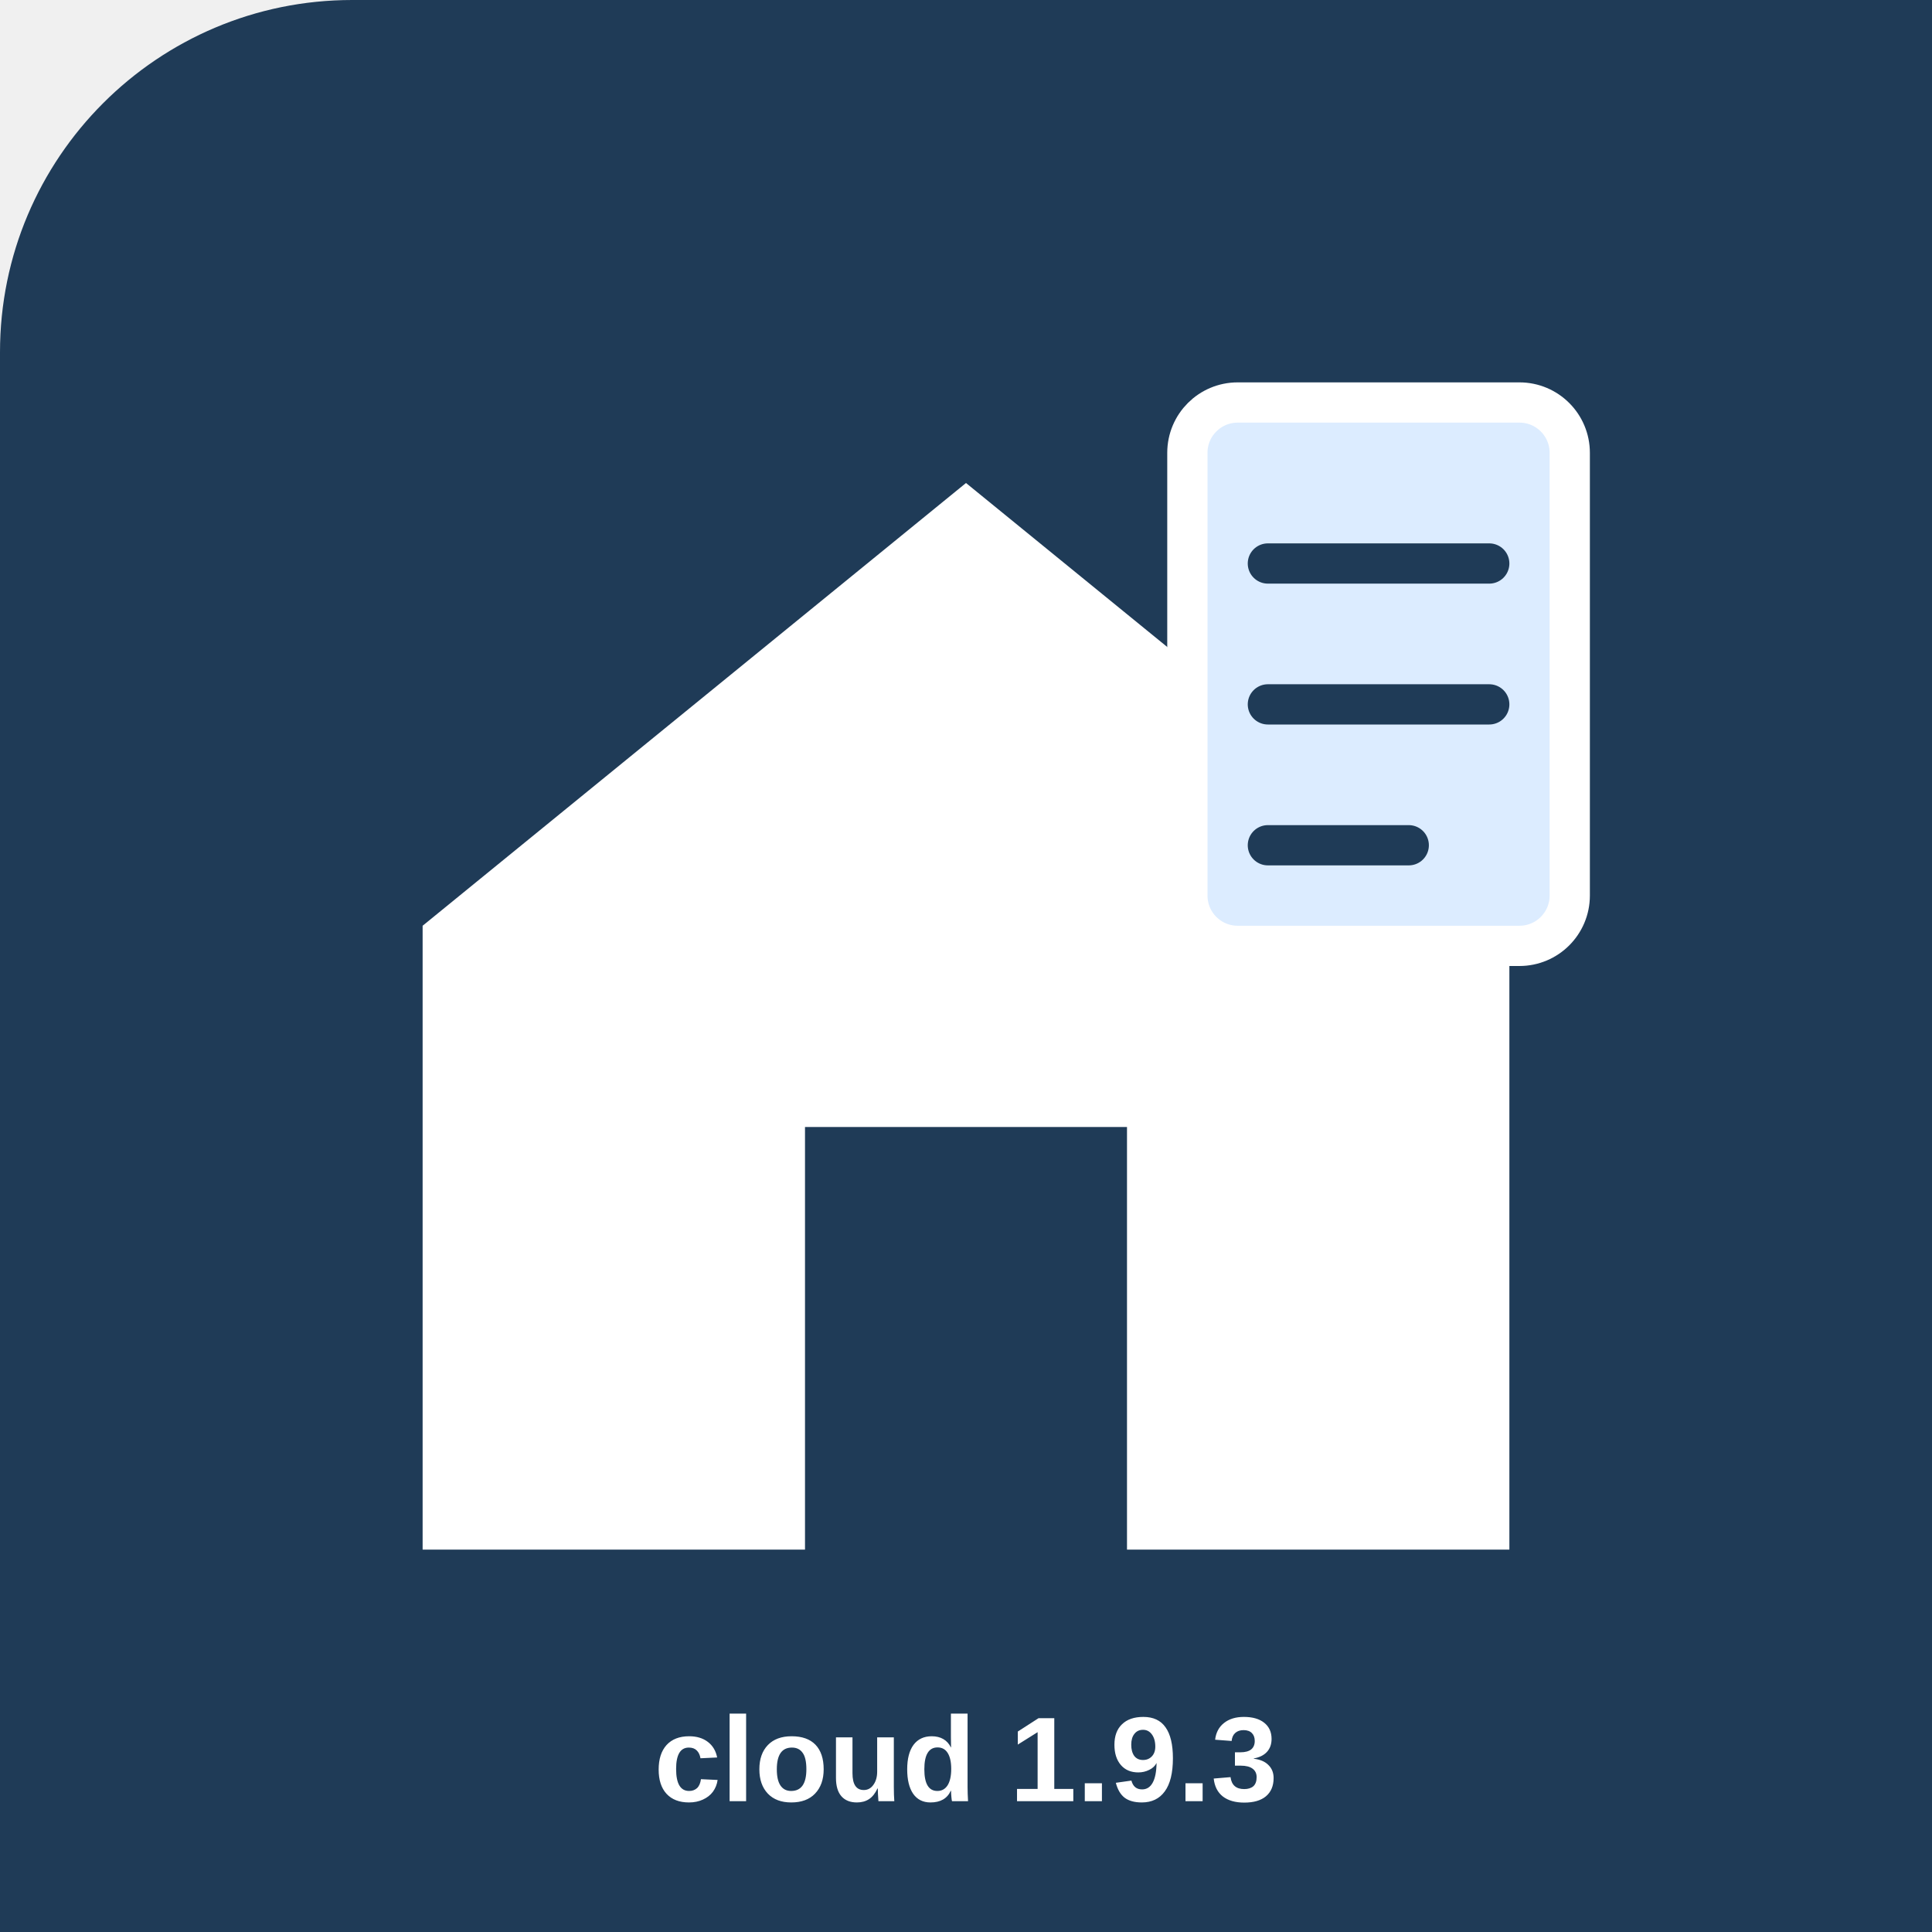
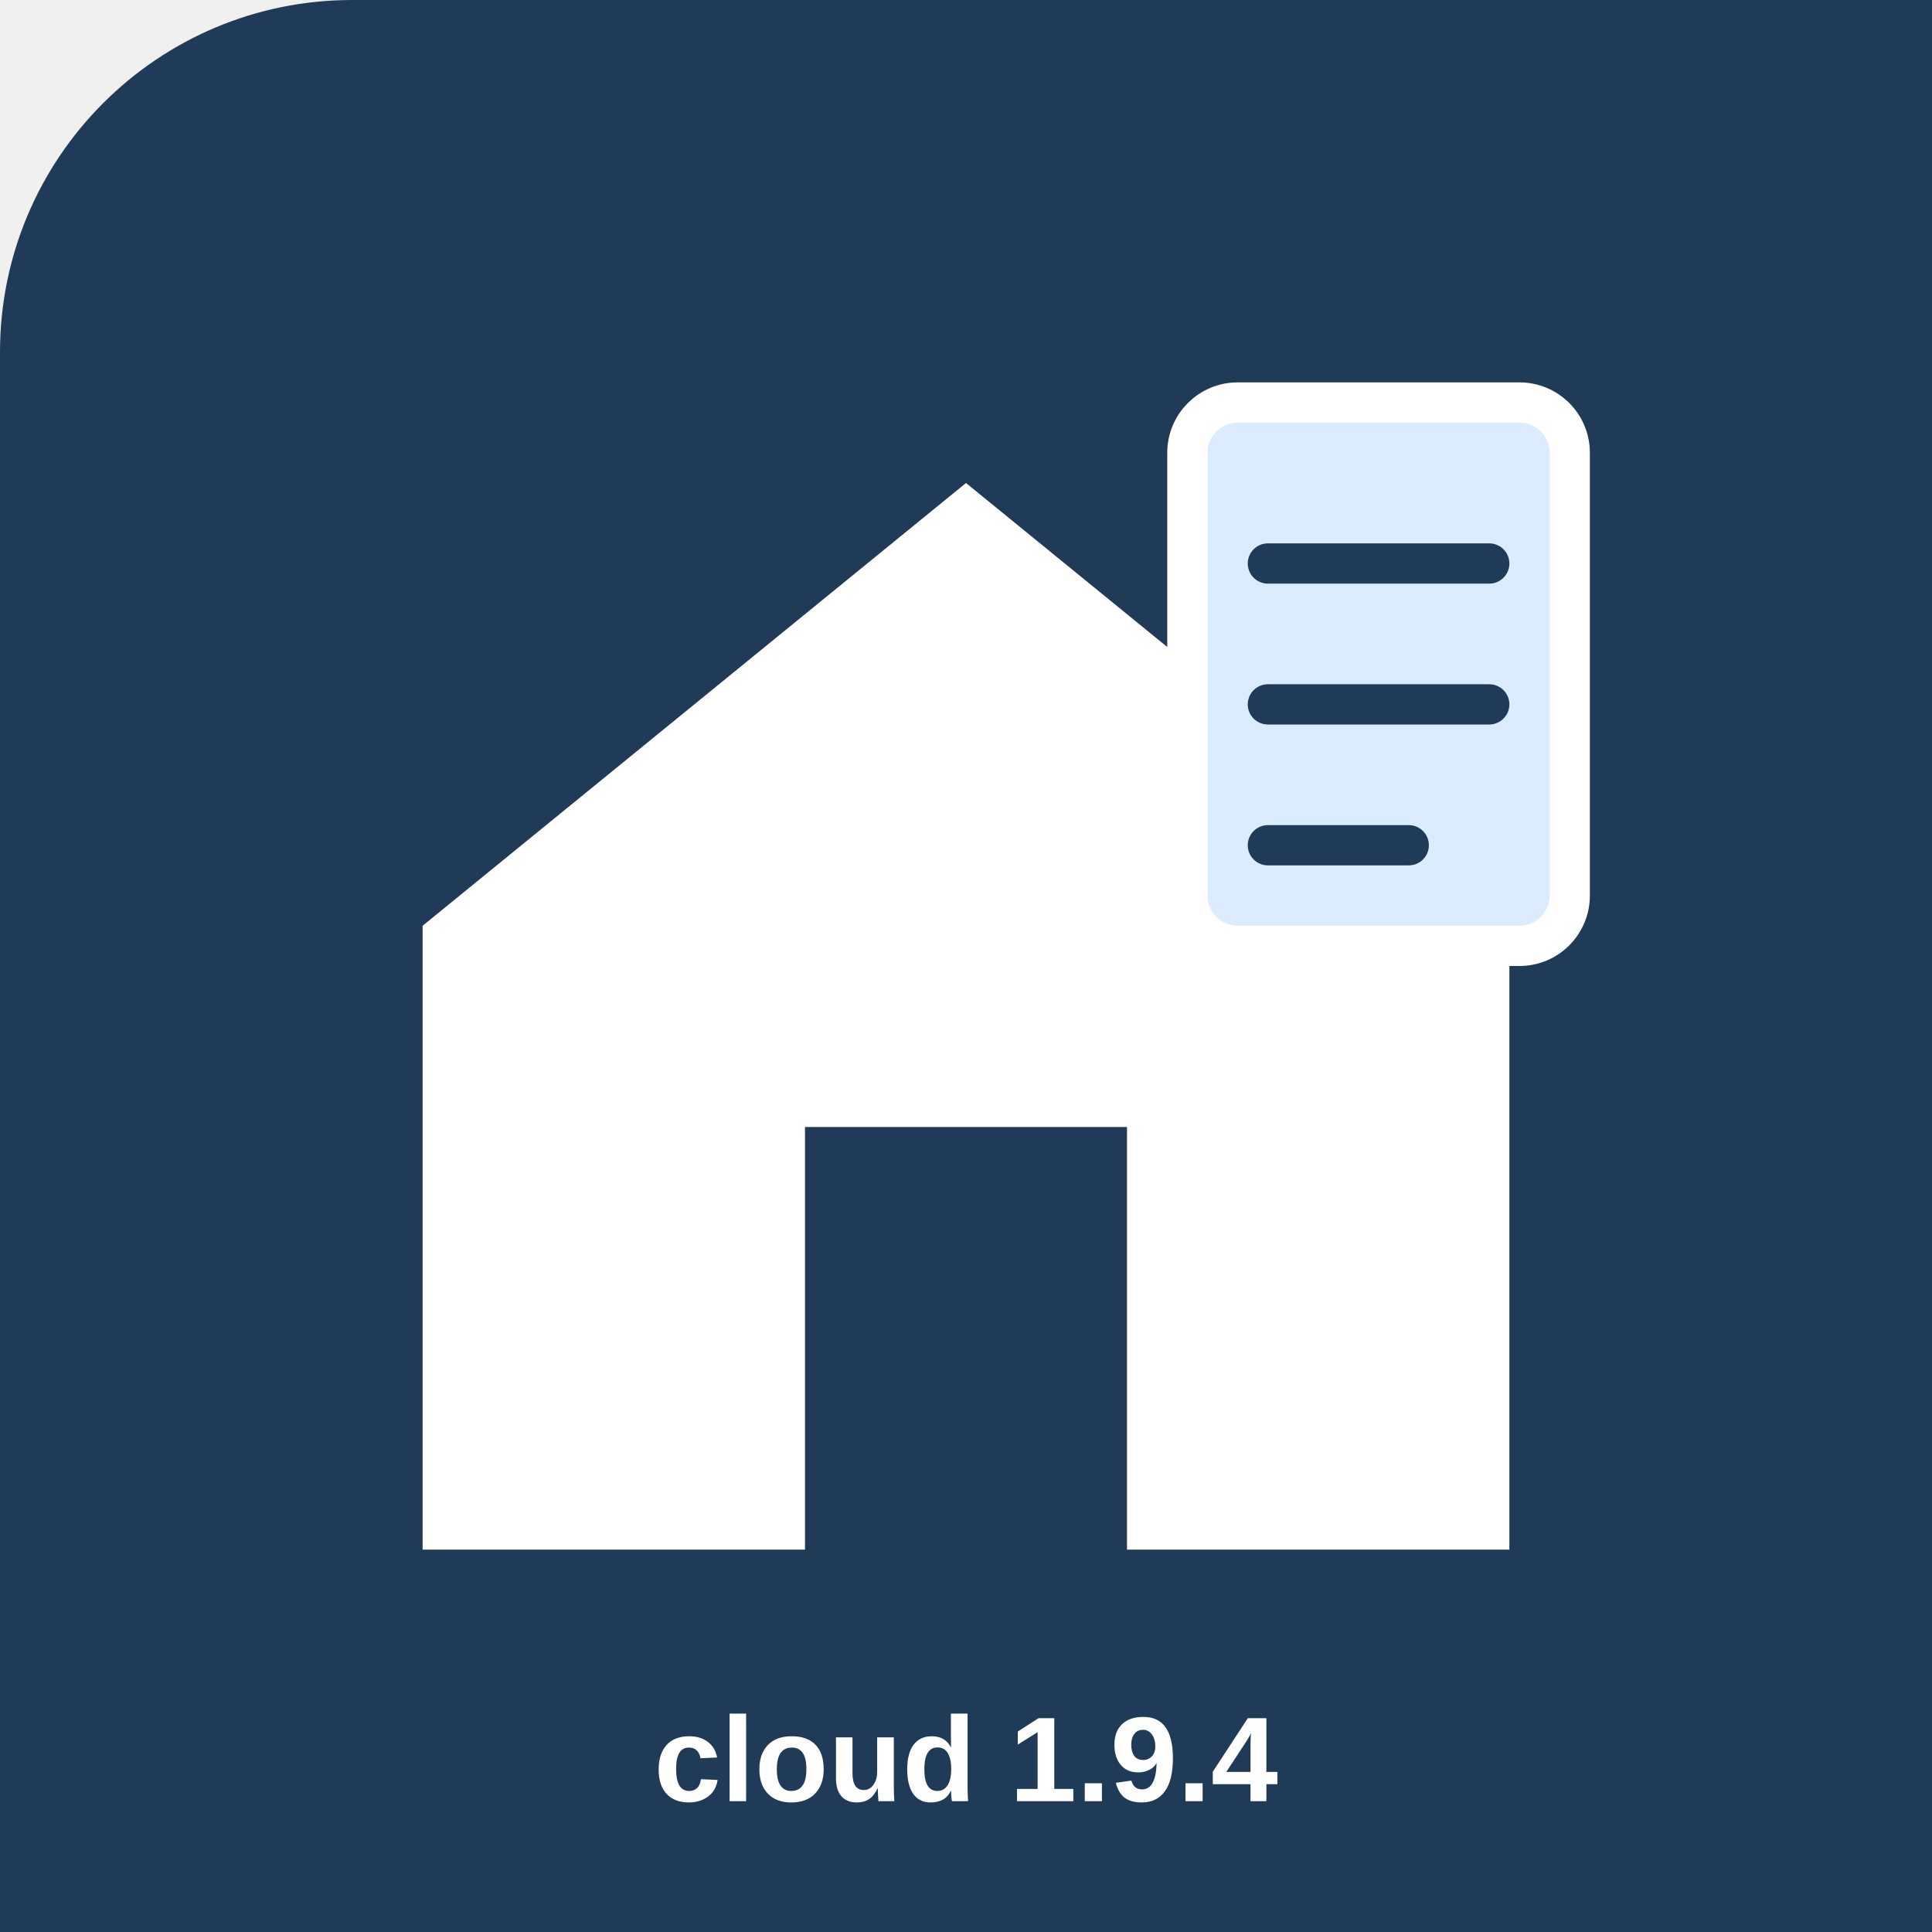
<svg xmlns="http://www.w3.org/2000/svg" width="512" height="512" viewBox="0 0 192 192">
  <rect width="512" height="512" rx="35" fill="#1f3b57" />
  <path d="M42 92 L96 48 L150 92 V154 H112 V112 H80 V154 H42 Z" fill="white" />
  <rect x="118" y="40" width="38" height="54" rx="5" fill="#dcecff" stroke="#fff" stroke-width="4" />
  <path d="M126 56h22M126 70h22M126 84h14" stroke="#1f3b57" stroke-width="4" stroke-linecap="round" />
-   <text x="96" y="179" font-family="Arial" font-size="12" font-weight="bold" text-anchor="middle" fill="white">cloud 1.9.3</text>
+   <text x="96" y="179" font-family="Arial" font-size="12" font-weight="bold" text-anchor="middle" fill="white">cloud 1.9.4</text>
</svg>
